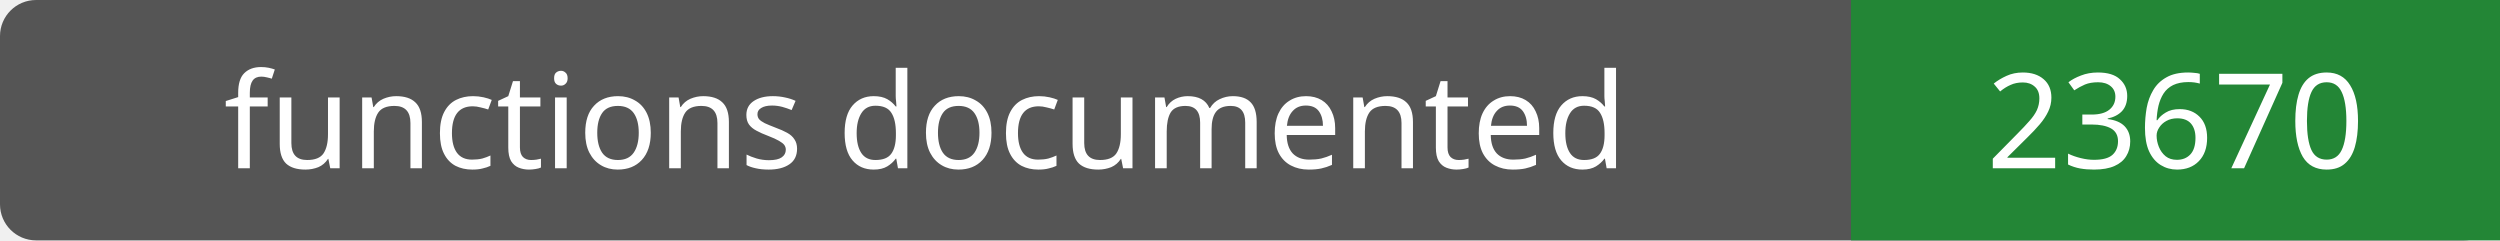
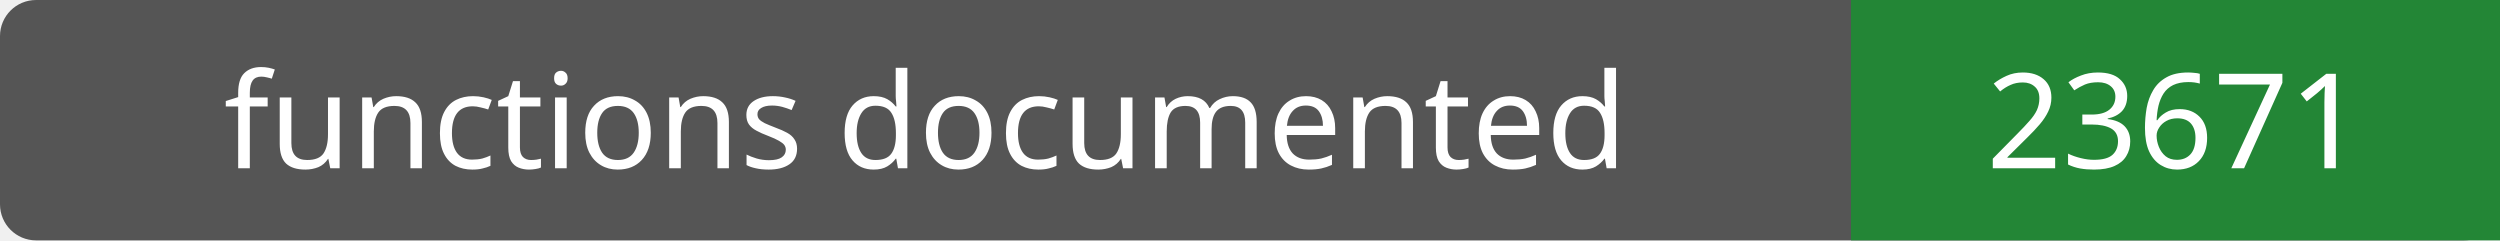
- <svg xmlns="http://www.w3.org/2000/svg" width="208" height="20" role="img" aria-label="functions documented: 23670">
+ <svg xmlns="http://www.w3.org/2000/svg" width="208" height="20" role="img" aria-label="functions documented: 23671">
  <rect width="208" height="20" rx="3" fill="#555" />
  <path fill="#238636" d="M154 0h54v20H154z" />
  <g fill="#fff" text-anchor="middle" font-family="Verdana,sans-serif" font-size="11">
    <text x="77.0" y="14">functions documented</text>
-     <text x="181.0" y="14">23670</text>
+     <text x="181.0" y="14">23671</text>
  </g>
</svg>
